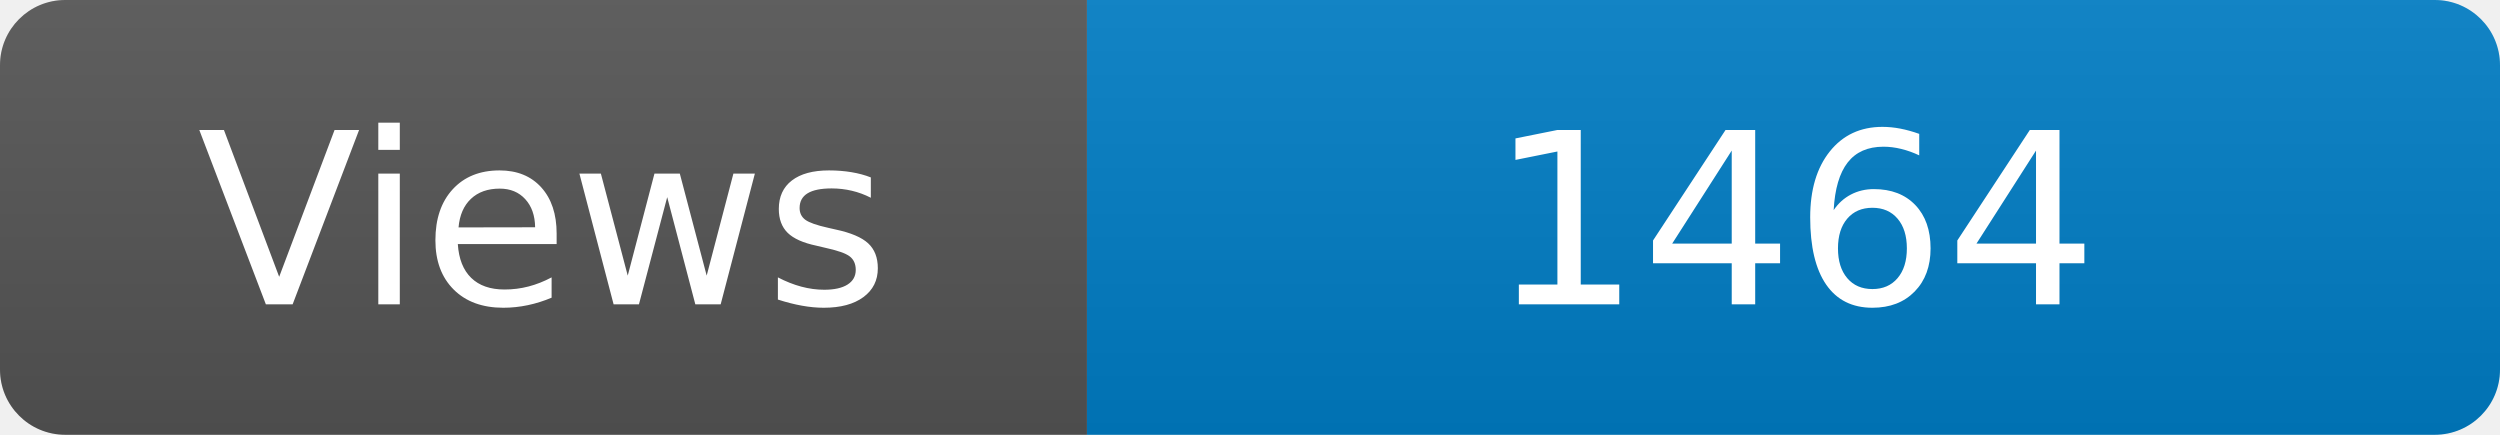
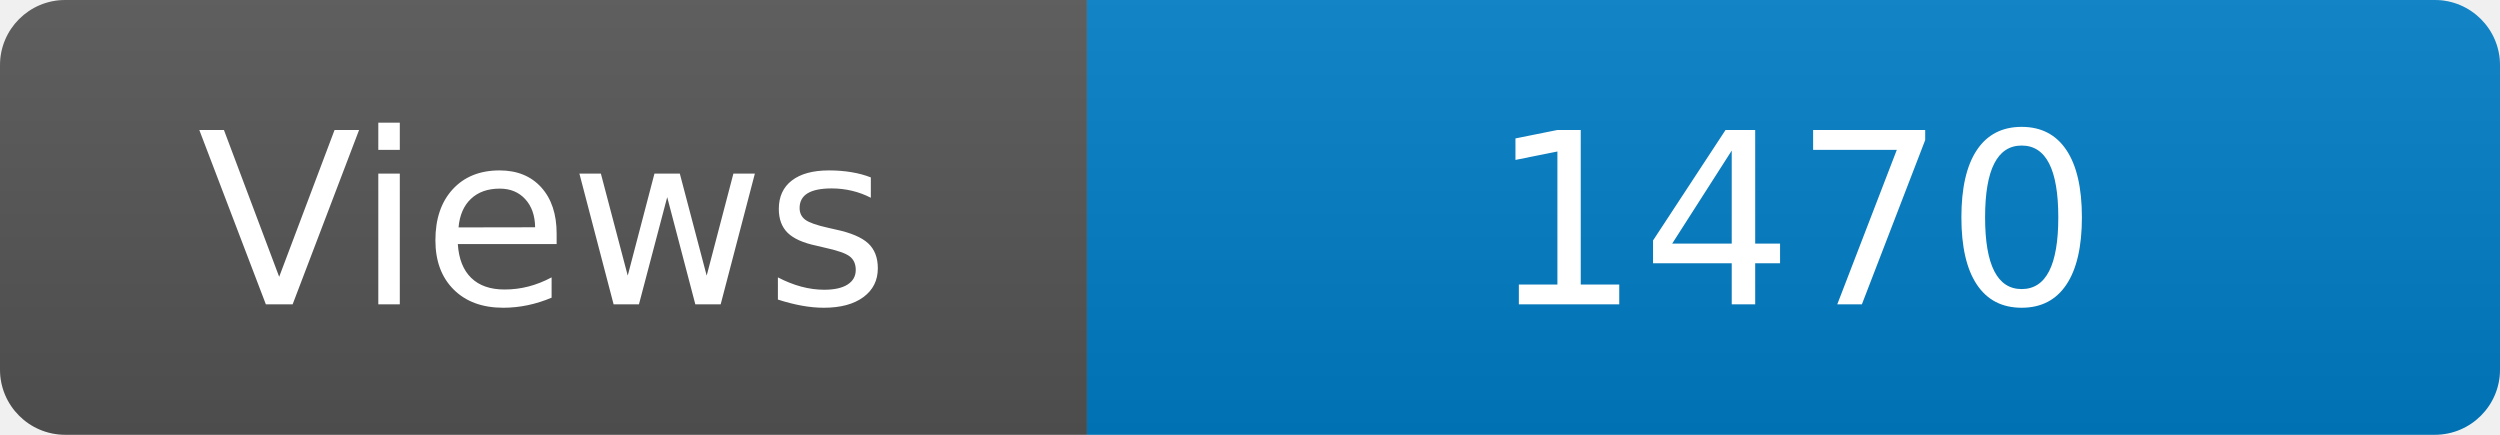
<svg xmlns="http://www.w3.org/2000/svg" width="115" height="20" role="img" aria-label="Maintained?: yes">
  <linearGradient id="s" x2="0" y2="100%">
    <stop offset="0" stop-color="#bbb" stop-opacity=".1" />
    <stop offset="1" stop-opacity=".1" />
  </linearGradient>
  <clipPath id="r">
    <rect width="115" height="20" rx="3" fill="#fff" />
  </clipPath>
  <g clip-path="url(#r)">
    <rect width="50" height="20" fill="#555" />
    <rect x="50" width="160" height="20" fill="#007ec6" />
    <rect width="115" height="20" fill="url(#s)" />
  </g>
  <g fill="#fff" text-anchor="middle" font-family="Verdana,Geneva,DejaVu Sans,sans-serif" font-size="110">
    <text x="250" y="140" transform="scale(.1)" fill="#fff">Views</text>
-     <text x="825" y="140" transform="scale(.1)" fill="#fff">1464</text>
+     <text x="825" y="140" transform="scale(.1)" fill="#fff">1470</text>
  </g>
</svg>
